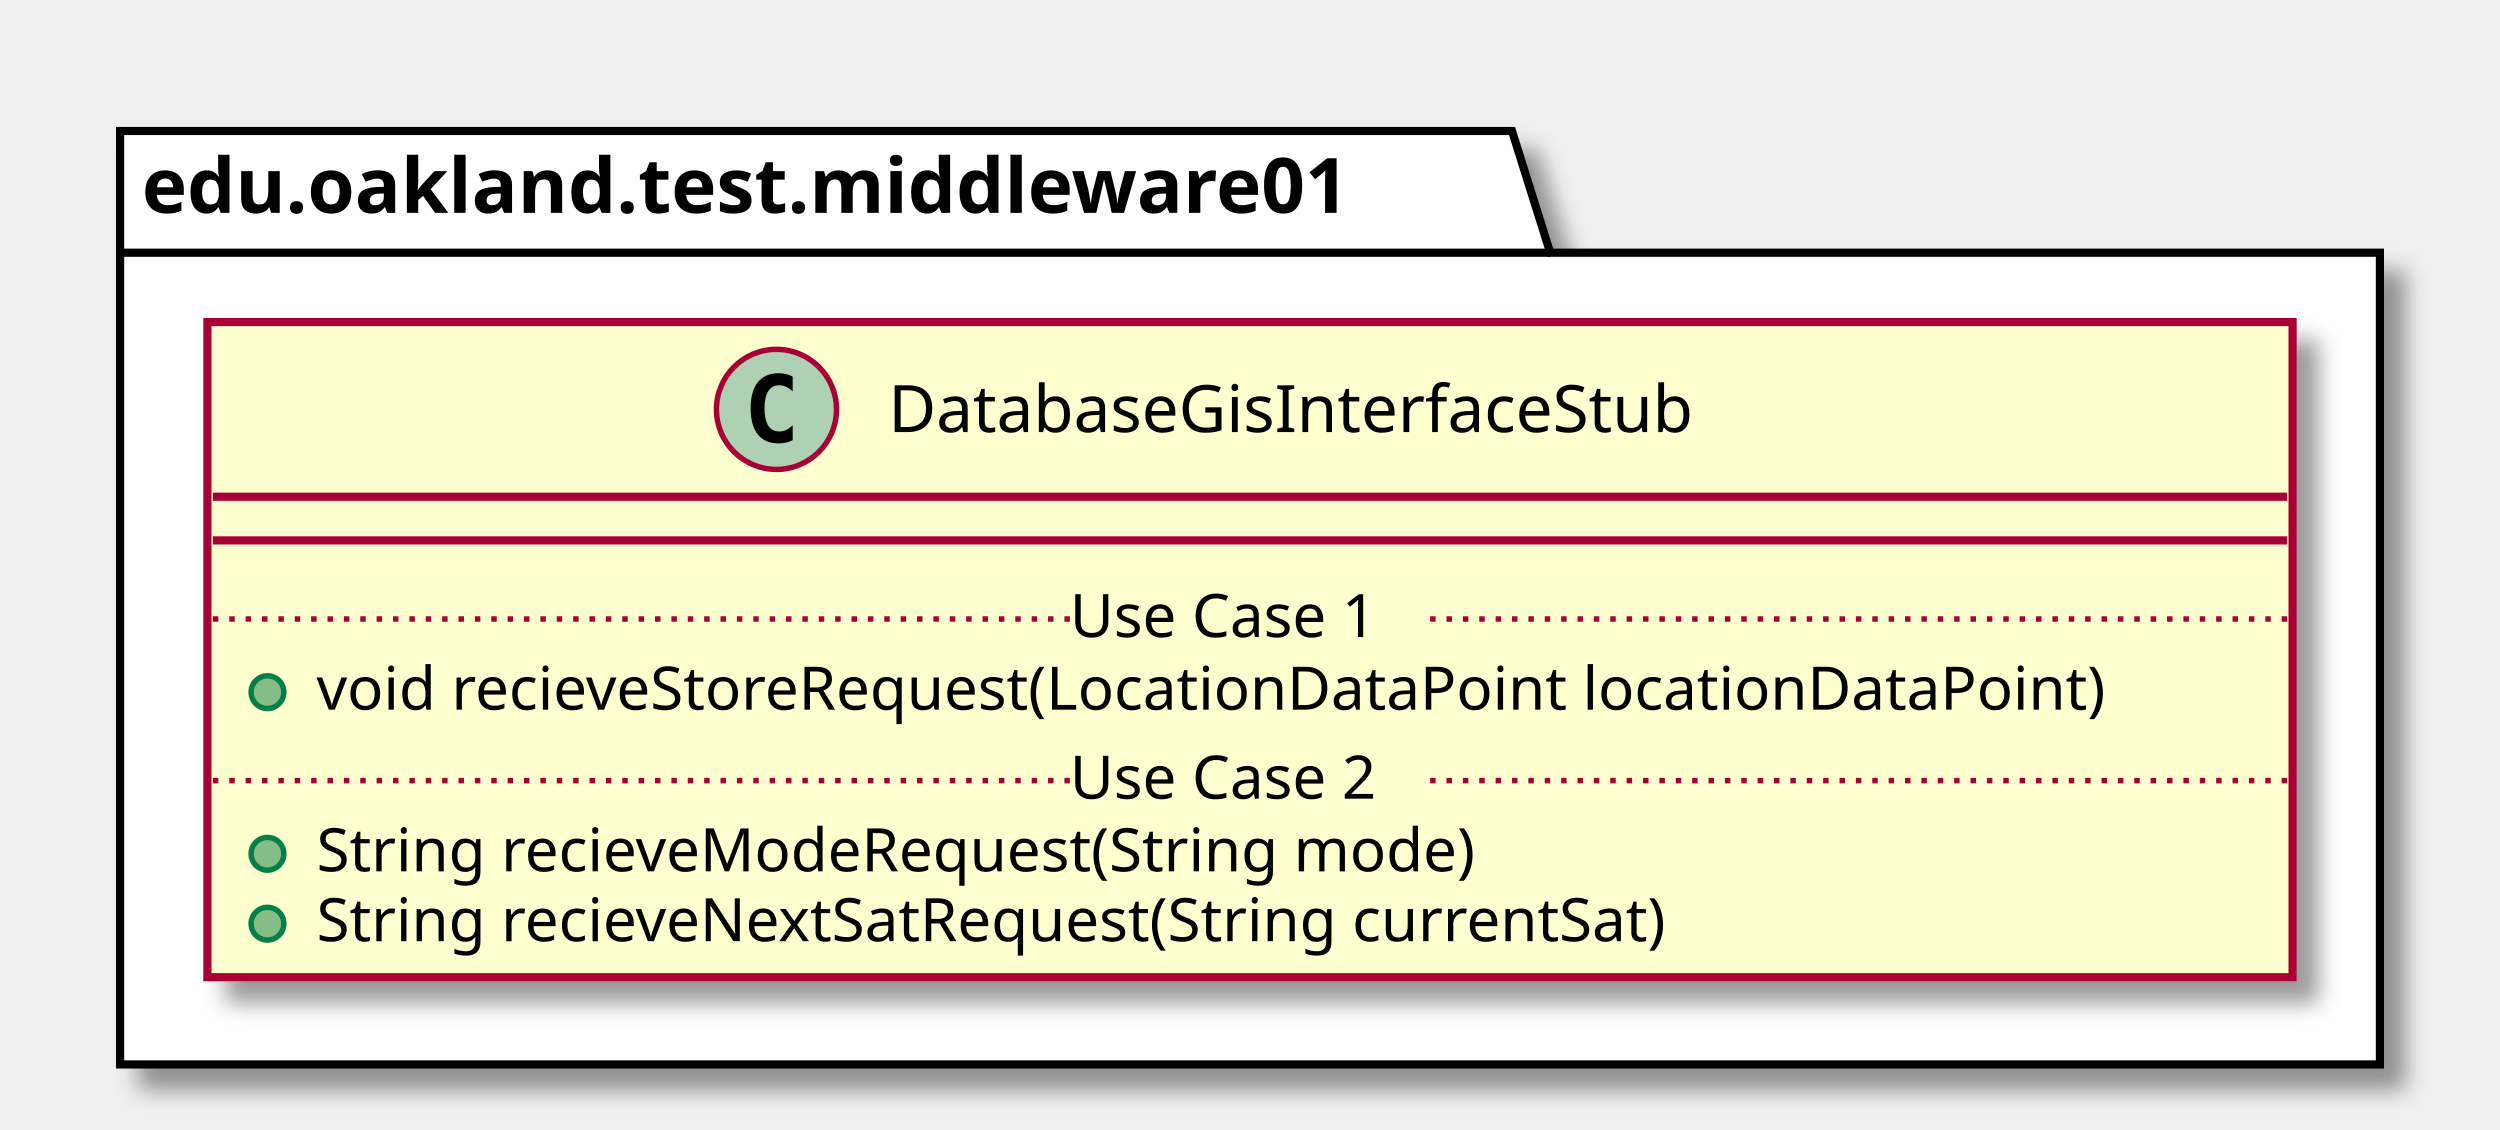
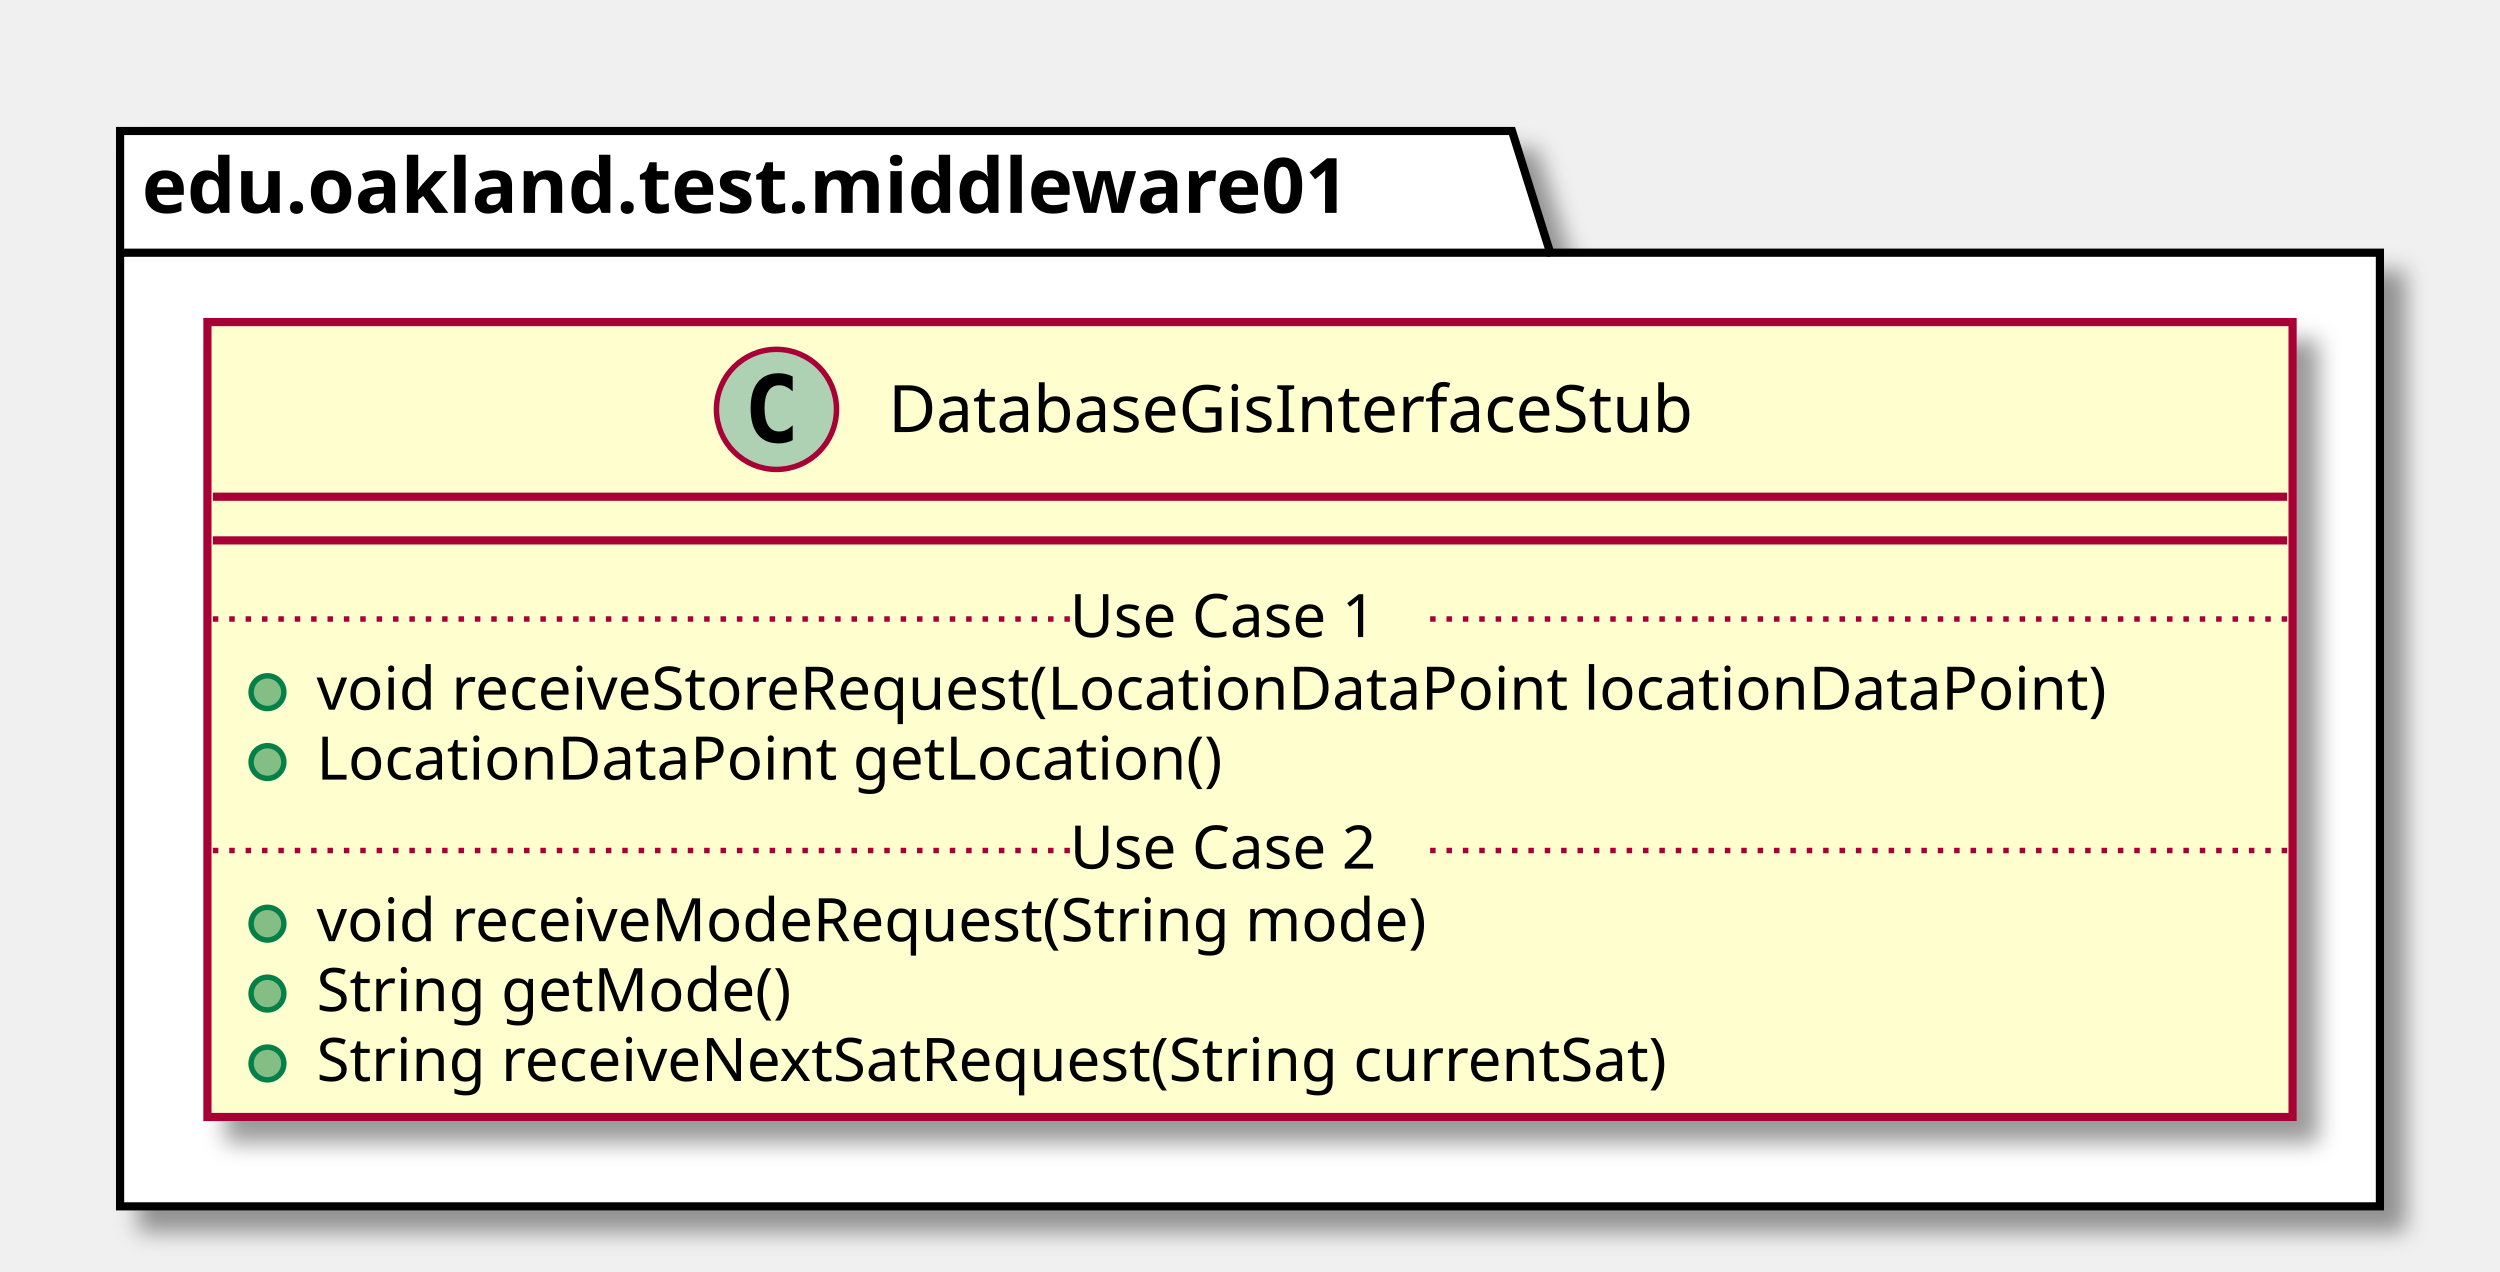
- <svg xmlns="http://www.w3.org/2000/svg" contentScriptType="application/ecmascript" contentStyleType="text/css" height="207px" preserveAspectRatio="none" style="width:458px;height:207px;" version="1.1" viewBox="0 0 458 207" width="458px" zoomAndPan="magnify">
+ <svg xmlns="http://www.w3.org/2000/svg" contentScriptType="application/ecmascript" contentStyleType="text/css" height="233px" preserveAspectRatio="none" style="width:458px;height:233px;" version="1.1" viewBox="0 0 458 233" width="458px" zoomAndPan="magnify">
  <defs>
-     <filter height="300%" id="f1oq91at1ax171" width="300%" x="-1" y="-1">
+     <filter height="300%" id="f1xxg9ejflxqg" width="300%" x="-1" y="-1">
      <feGaussianBlur result="blurOut" stdDeviation="2.0" />
      <feColorMatrix in="blurOut" result="blurOut2" type="matrix" values="0 0 0 0 0 0 0 0 0 0 0 0 0 0 0 0 0 0 .4 0" />
      <feOffset dx="4.0" dy="4.0" in="blurOut2" result="blurOut3" />
      <feBlend in="SourceGraphic" in2="blurOut3" mode="normal" />
    </filter>
  </defs>
  <g>
-     <polygon fill="#FFFFFF" filter="url(#f1oq91at1ax171)" points="22,24,277,24,284,46.297,436,46.297,436,195,22,195,22,24" style="stroke: #000000; stroke-width: 1.5;" />
+     <polygon fill="#FFFFFF" filter="url(#f1xxg9ejflxqg)" points="22,24,277,24,284,46.297,436,46.297,436,221,22,221,22,24" style="stroke: #000000; stroke-width: 1.5;" />
    <line style="stroke: #000000; stroke-width: 1.5;" x1="22" x2="284" y1="46.297" y2="46.297" />
    <text fill="#000000" font-family="sans-serif" font-size="14" font-weight="bold" lengthAdjust="spacingAndGlyphs" textLength="249" x="26" y="38.995">edu.oakland.test.middleware01</text>
-     <rect fill="#FEFECE" filter="url(#f1oq91at1ax171)" height="120.023" id="DatabaseGisInterfaceStub" style="stroke: #A80036; stroke-width: 1.5;" width="382" x="38" y="59" />
+     <rect fill="#FEFECE" filter="url(#f1xxg9ejflxqg)" height="145.633" id="DatabaseGisInterfaceStub" style="stroke: #A80036; stroke-width: 1.5;" width="382" x="38" y="59" />
    <ellipse cx="142.25" cy="75" fill="#ADD1B2" rx="11" ry="11" style="stroke: #A80036; stroke-width: 1.0;" />
    <path d="M145.219,80.641 Q144.641,80.938 144,81.078 Q143.359,81.234 142.656,81.234 Q140.156,81.234 138.828,79.594 Q137.516,77.938 137.516,74.812 Q137.516,71.688 138.828,70.031 Q140.156,68.375 142.656,68.375 Q143.359,68.375 144,68.531 Q144.656,68.688 145.219,68.984 L145.219,71.703 Q144.594,71.125 144,70.859 Q143.406,70.578 142.781,70.578 Q141.438,70.578 140.75,71.656 Q140.062,72.719 140.062,74.812 Q140.062,76.906 140.75,77.984 Q141.438,79.047 142.781,79.047 Q143.406,79.047 144,78.781 Q144.594,78.5 145.219,77.922 L145.219,80.641 Z " />
    <text fill="#000000" font-family="sans-serif" font-size="12" lengthAdjust="spacingAndGlyphs" textLength="165" x="162.75" y="79.154">DatabaseGisInterfaceStub</text>
    <line style="stroke: #A80036; stroke-width: 1.5;" x1="39" x2="419" y1="91" y2="91" />
    <line style="stroke: #A80036; stroke-width: 1.5;" x1="39" x2="419" y1="99" y2="99" />
    <ellipse cx="49" cy="126.805" fill="#84BE84" rx="3" ry="3" style="stroke: #038048; stroke-width: 1.0;" />
-     <text fill="#000000" font-family="sans-serif" font-size="11" lengthAdjust="spacingAndGlyphs" textLength="356" x="58" y="130.015">void recieveStoreRequest(LocationDataPoint locationDataPoint)</text>
+     <text fill="#000000" font-family="sans-serif" font-size="11" lengthAdjust="spacingAndGlyphs" textLength="356" x="58" y="130.015">void receiveStoreRequest(LocationDataPoint locationDataPoint)</text>
+     <ellipse cx="49" cy="139.609" fill="#84BE84" rx="3" ry="3" style="stroke: #038048; stroke-width: 1.0;" />
+     <text fill="#000000" font-family="sans-serif" font-size="11" lengthAdjust="spacingAndGlyphs" textLength="178" x="58" y="142.82">LocationDataPoint getLocation()</text>
    <line style="stroke: #A80036; stroke-width: 1.0; stroke-dasharray: 1.0,2.0;" x1="39" x2="196" y1="113.402" y2="113.402" />
    <text fill="#000000" font-family="sans-serif" font-size="11" lengthAdjust="spacingAndGlyphs" textLength="66" x="196" y="116.71">Use Case 1</text>
    <line style="stroke: #A80036; stroke-width: 1.0; stroke-dasharray: 1.0,2.0;" x1="262" x2="419" y1="113.402" y2="113.402" />
-     <ellipse cx="49" cy="156.414" fill="#84BE84" rx="3" ry="3" style="stroke: #038048; stroke-width: 1.0;" />
-     <text fill="#000000" font-family="sans-serif" font-size="11" lengthAdjust="spacingAndGlyphs" textLength="233" x="58" y="159.625">String recieveModeRequest(String mode)</text>
    <ellipse cx="49" cy="169.219" fill="#84BE84" rx="3" ry="3" style="stroke: #038048; stroke-width: 1.0;" />
-     <text fill="#000000" font-family="sans-serif" font-size="11" lengthAdjust="spacingAndGlyphs" textLength="275" x="58" y="172.429">String recieveNextSatRequest(String currentSat)</text>
-     <line style="stroke: #A80036; stroke-width: 1.0; stroke-dasharray: 1.0,2.0;" x1="39" x2="196" y1="143.012" y2="143.012" />
-     <text fill="#000000" font-family="sans-serif" font-size="11" lengthAdjust="spacingAndGlyphs" textLength="66" x="196" y="146.32">Use Case 2</text>
-     <line style="stroke: #A80036; stroke-width: 1.0; stroke-dasharray: 1.0,2.0;" x1="262" x2="419" y1="143.012" y2="143.012" />
+     <text fill="#000000" font-family="sans-serif" font-size="11" lengthAdjust="spacingAndGlyphs" textLength="222" x="58" y="172.429">void receiveModeRequest(String mode)</text>
+     <ellipse cx="49" cy="182.023" fill="#84BE84" rx="3" ry="3" style="stroke: #038048; stroke-width: 1.0;" />
+     <text fill="#000000" font-family="sans-serif" font-size="11" lengthAdjust="spacingAndGlyphs" textLength="94" x="58" y="185.234">String getMode()</text>
+     <ellipse cx="49" cy="194.828" fill="#84BE84" rx="3" ry="3" style="stroke: #038048; stroke-width: 1.0;" />
+     <text fill="#000000" font-family="sans-serif" font-size="11" lengthAdjust="spacingAndGlyphs" textLength="275" x="58" y="198.039">String receiveNextSatRequest(String currentSat)</text>
+     <line style="stroke: #A80036; stroke-width: 1.0; stroke-dasharray: 1.0,2.0;" x1="39" x2="196" y1="155.816" y2="155.816" />
+     <text fill="#000000" font-family="sans-serif" font-size="11" lengthAdjust="spacingAndGlyphs" textLength="66" x="196" y="159.125">Use Case 2</text>
+     <line style="stroke: #A80036; stroke-width: 1.0; stroke-dasharray: 1.0,2.0;" x1="262" x2="419" y1="155.816" y2="155.816" />
  </g>
</svg>
